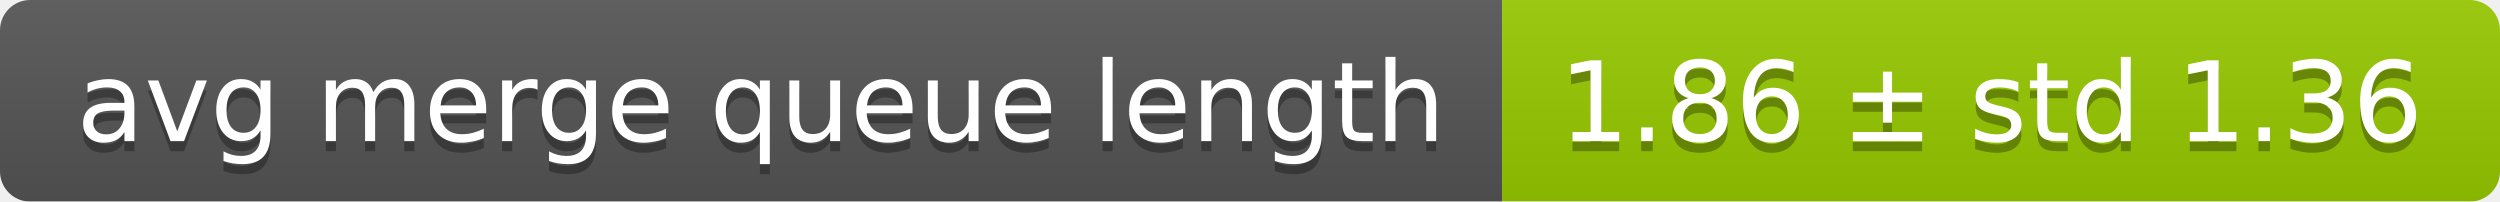
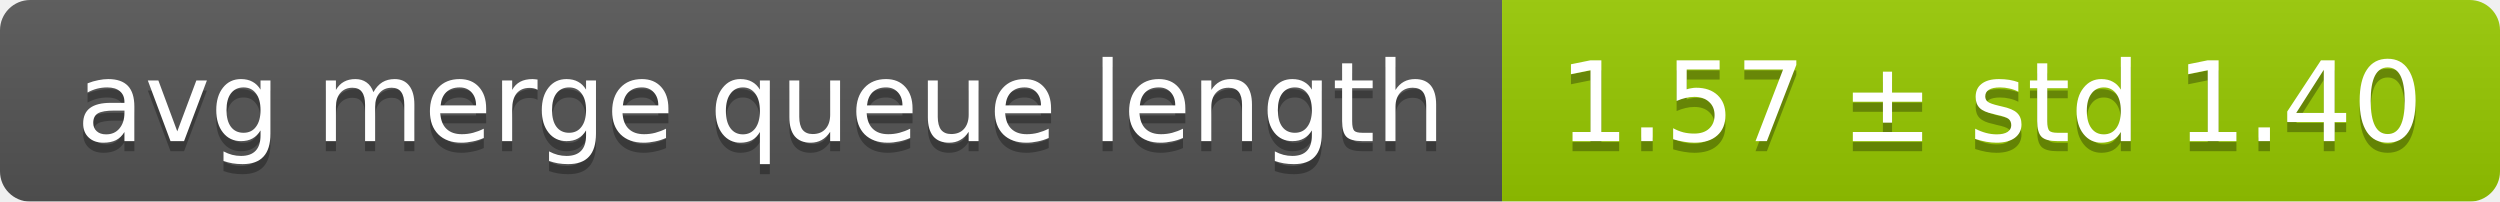
<svg xmlns="http://www.w3.org/2000/svg" width="248" height="20">
  <linearGradient id="smooth" x2="0" y2="100%">
    <stop offset="0" stop-color="#bbb" stop-opacity=".1" />
    <stop offset="1" stop-opacity=".1" />
  </linearGradient>
  <mask id="round">
    <rect width="248" height="20" rx="3" fill="#fff" />
  </mask>
  <g mask="url(#round)">
    <rect width="149" height="20" fill="#555" />
    <rect x="149" width="99" height="20" fill="#97ca00" />
    <rect width="248" height="20" fill="url(#smooth)" />
  </g>
  <g fill="#fff" text-anchor="middle" font-family="DejaVu Sans,Verdana,Geneva,sans-serif" font-size="11">
    <text x="75.5" y="15" fill="#010101" fill-opacity=".3">avg merge queue length</text>
    <text x="75.5" y="14">avg merge queue length</text>
-     <text x="197.5" y="15" fill="#010101" fill-opacity=".3">1.86 ± std 1.36</text>
-     <text x="197.5" y="14">1.86 ± std 1.36</text>
+     <text x="197.5" y="15" fill="#010101" fill-opacity=".3">1.57 ± std 1.40</text>
+     <text x="197.5" y="14">1.57 ± std 1.40</text>
  </g>
</svg>
